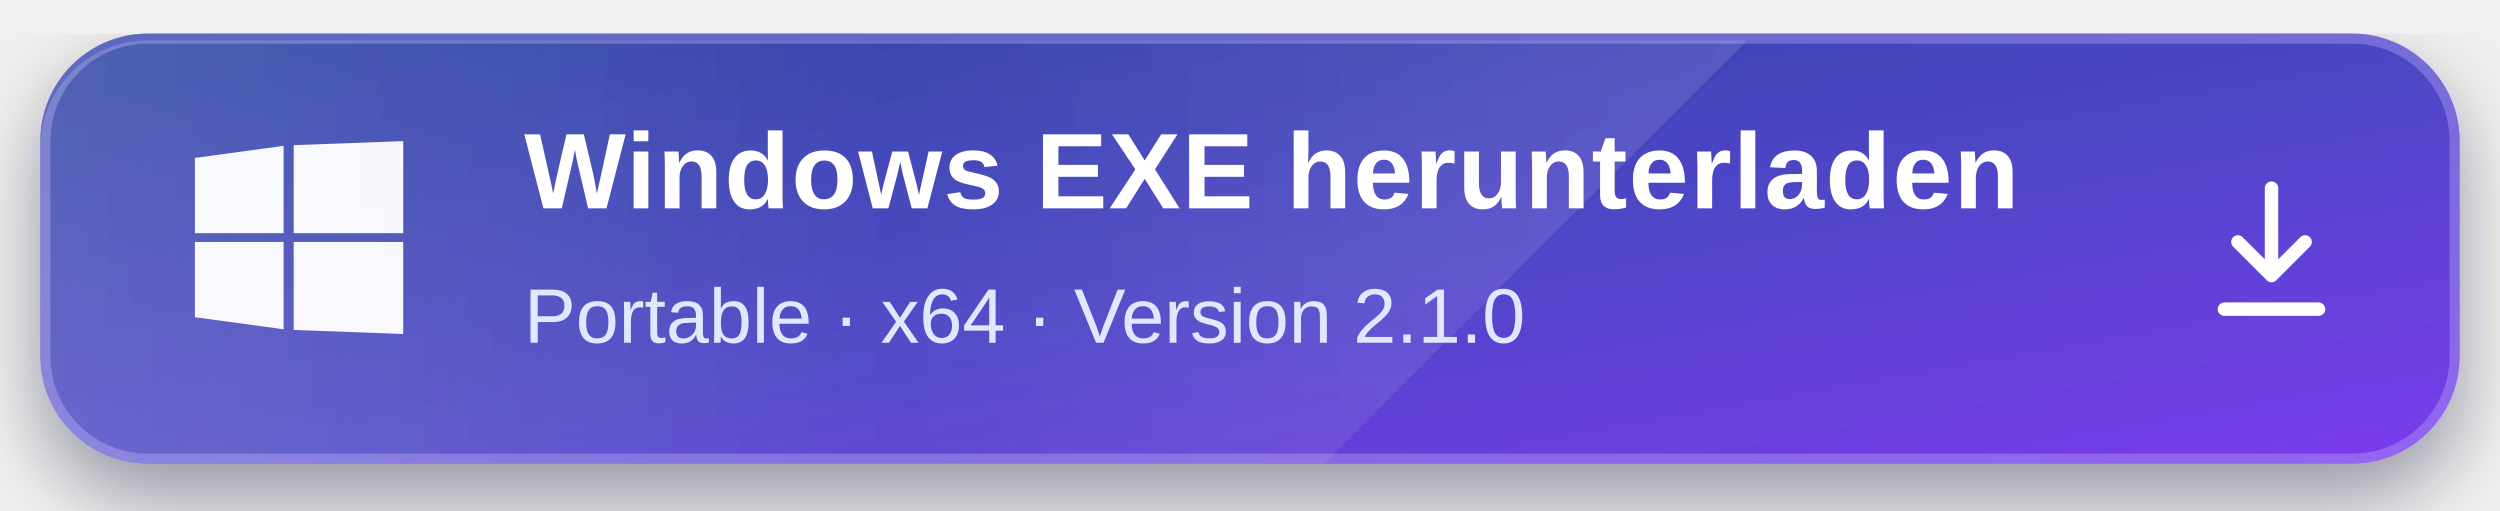
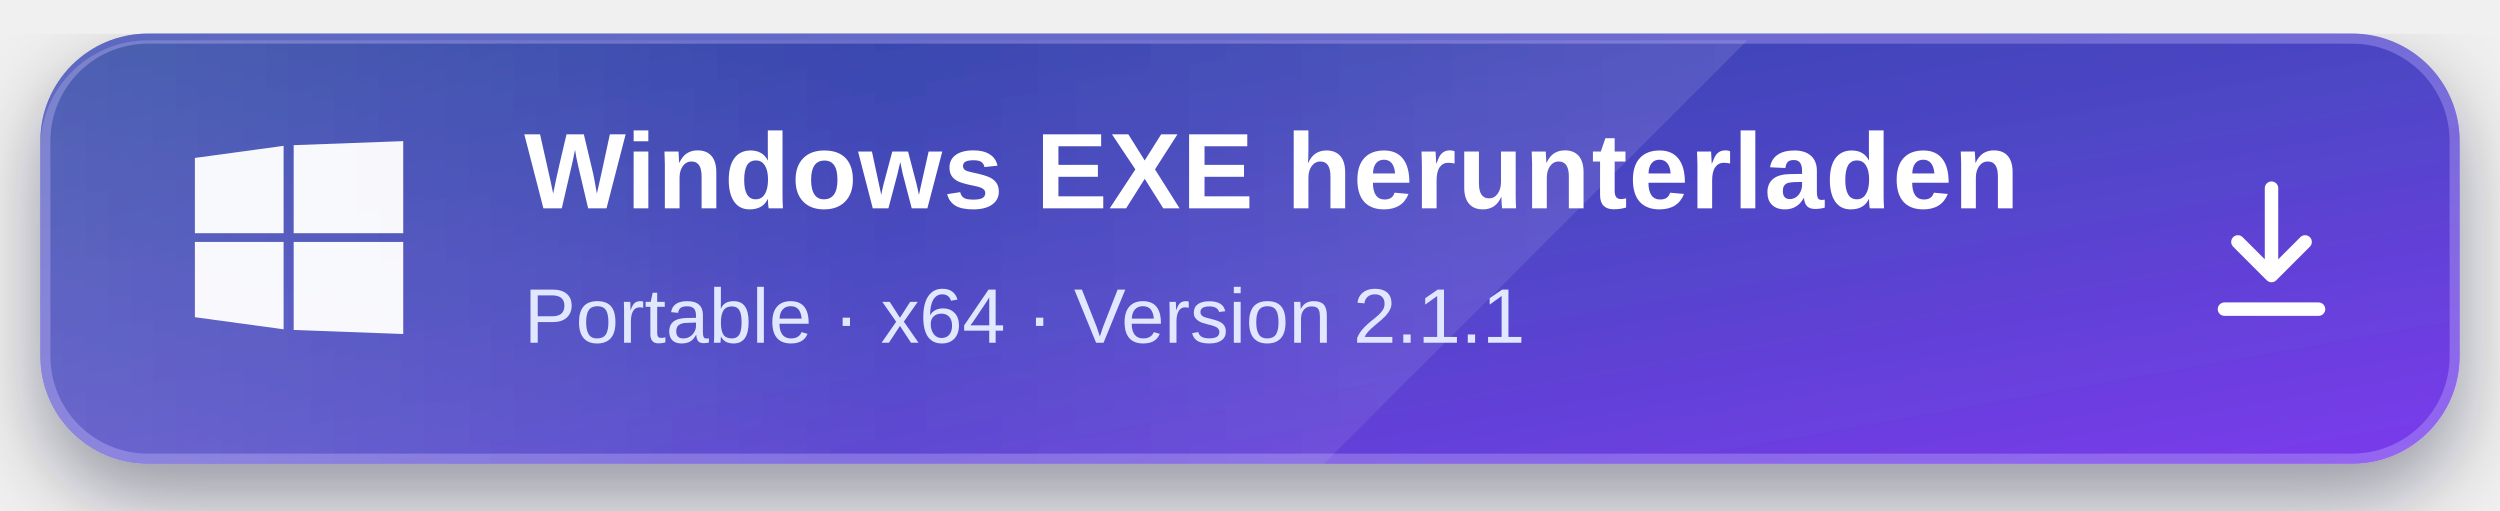
<svg xmlns="http://www.w3.org/2000/svg" width="372" height="76" viewBox="0 0 372 76" role="img" aria-labelledby="title desc">
  <defs>
    <linearGradient id="background" x1="0" y1="0" x2="1" y2="1">
      <stop offset="0" stop-color="#253f9f" />
      <stop offset="0.55" stop-color="#4f46c7" />
      <stop offset="1" stop-color="#7c3aed" />
    </linearGradient>
    <linearGradient id="shine" x1="0" y1="0" x2="1" y2="0">
      <stop offset="0" stop-color="#ffffff" stop-opacity="0.18" />
      <stop offset="0.5" stop-color="#ffffff" stop-opacity="0.03" />
      <stop offset="1" stop-color="#ffffff" stop-opacity="0.12" />
    </linearGradient>
    <filter id="shadow" x="-20%" y="-30%" width="140%" height="170%">
      <feDropShadow dx="0" dy="5" stdDeviation="6" flood-color="#080d25" flood-opacity="0.38" />
    </filter>
  </defs>
  <g filter="url(#shadow)">
    <rect x="6" y="5" width="360" height="64" rx="16" fill="url(#background)" />
    <rect x="6.75" y="5.75" width="358.5" height="62.5" rx="15.25" fill="none" stroke="#c4b5fd" stroke-opacity="0.35" stroke-width="1.5" />
    <path d="M22 6h238L197 69H22A16 16 0 0 1 6 53V22A16 16 0 0 1 22 6Z" fill="url(#shine)" />
  </g>
  <g transform="translate(28 21)" fill="#ffffff">
    <path d="M1 2.5 14.2.7v13H1V2.5Zm14.7-1.9L32 0v13.7H15.7V.6ZM1 15h13.2v13L1 26.2V15Zm14.7 0H32v13.7l-16.3-.6V15Z" opacity="0.96" />
  </g>
  <text x="78" y="31" fill="#ffffff" font-family="Segoe UI, Arial, sans-serif" font-size="16" font-weight="700" letter-spacing="0.2">Windows EXE herunterladen</text>
-   <text x="78" y="51" fill="#e0e7ff" font-family="Segoe UI, Arial, sans-serif" font-size="11.5" font-weight="500">Portable · x64 · Version 2.1.0</text>
+   <text x="78" y="51" fill="#e0e7ff" font-family="Segoe UI, Arial, sans-serif" font-size="11.5" font-weight="500">Portable · x64 · Version 2.1.1</text>
  <g transform="translate(331 28)" fill="none" stroke="#ffffff" stroke-linecap="round" stroke-linejoin="round" stroke-width="2">
    <path d="M7 0v13M2 8l5 5 5-5M0 18h14" />
  </g>
</svg>
